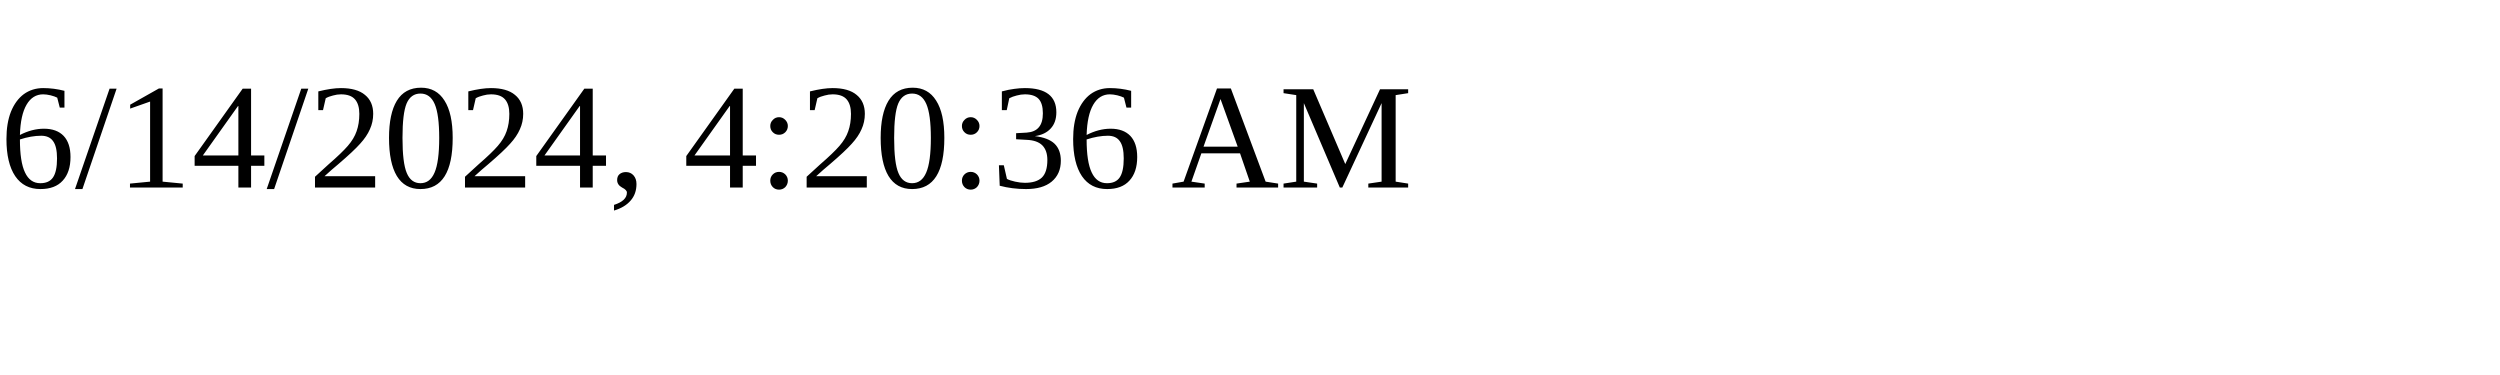
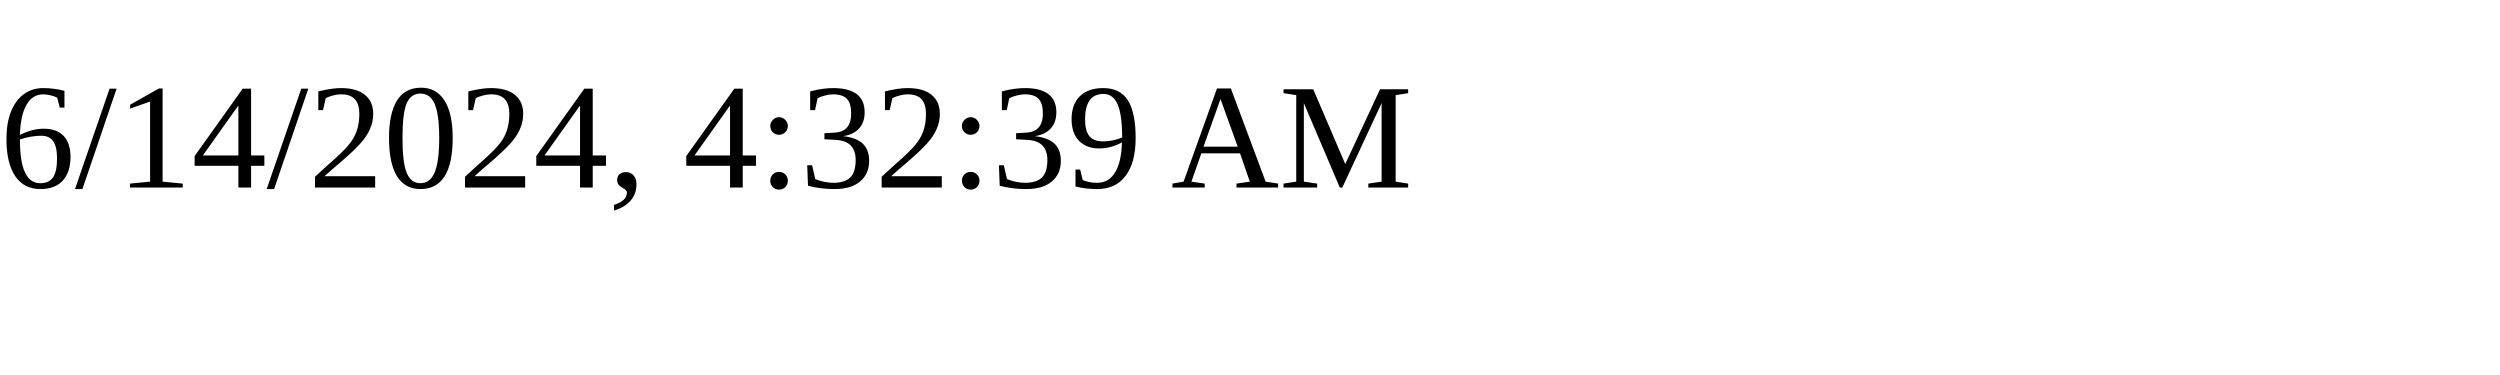
<svg xmlns="http://www.w3.org/2000/svg" height="30" width="200">
-   <text x="0" y="15">6/14/2024, 4:20:36 AM</text>
+   <text x="0" y="15">6/14/2024, 4:32:39 AM</text>
</svg>
